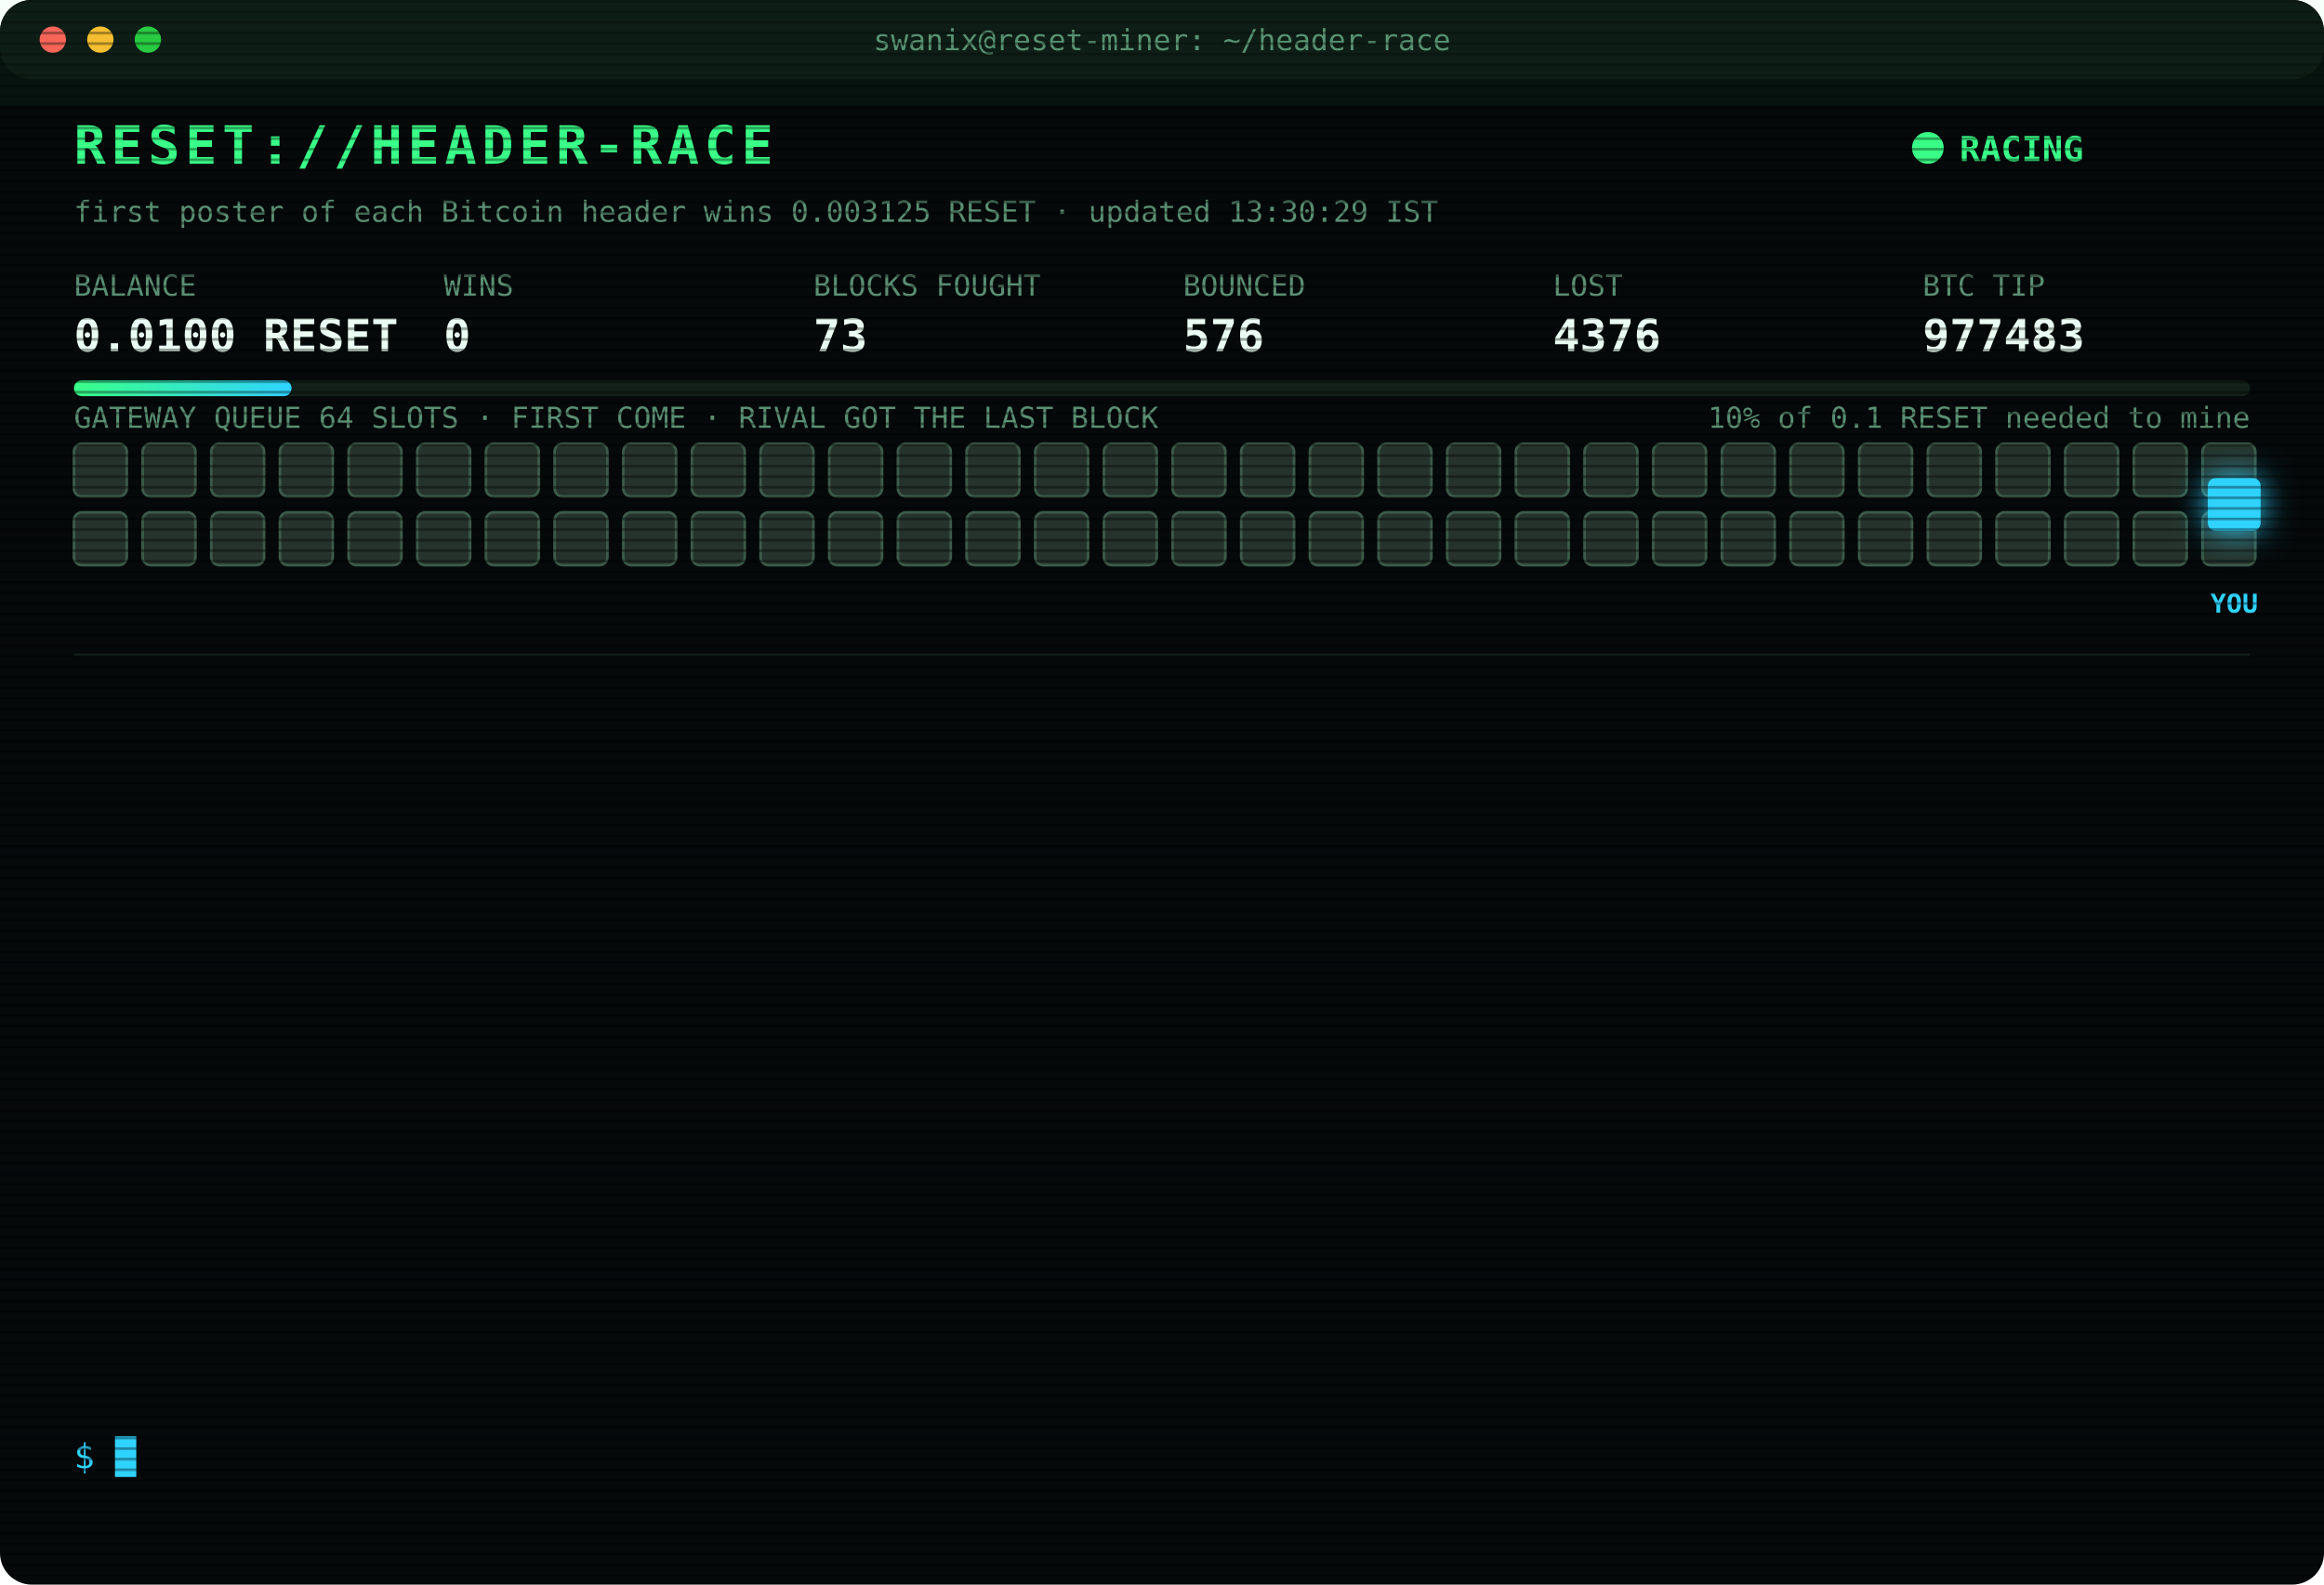
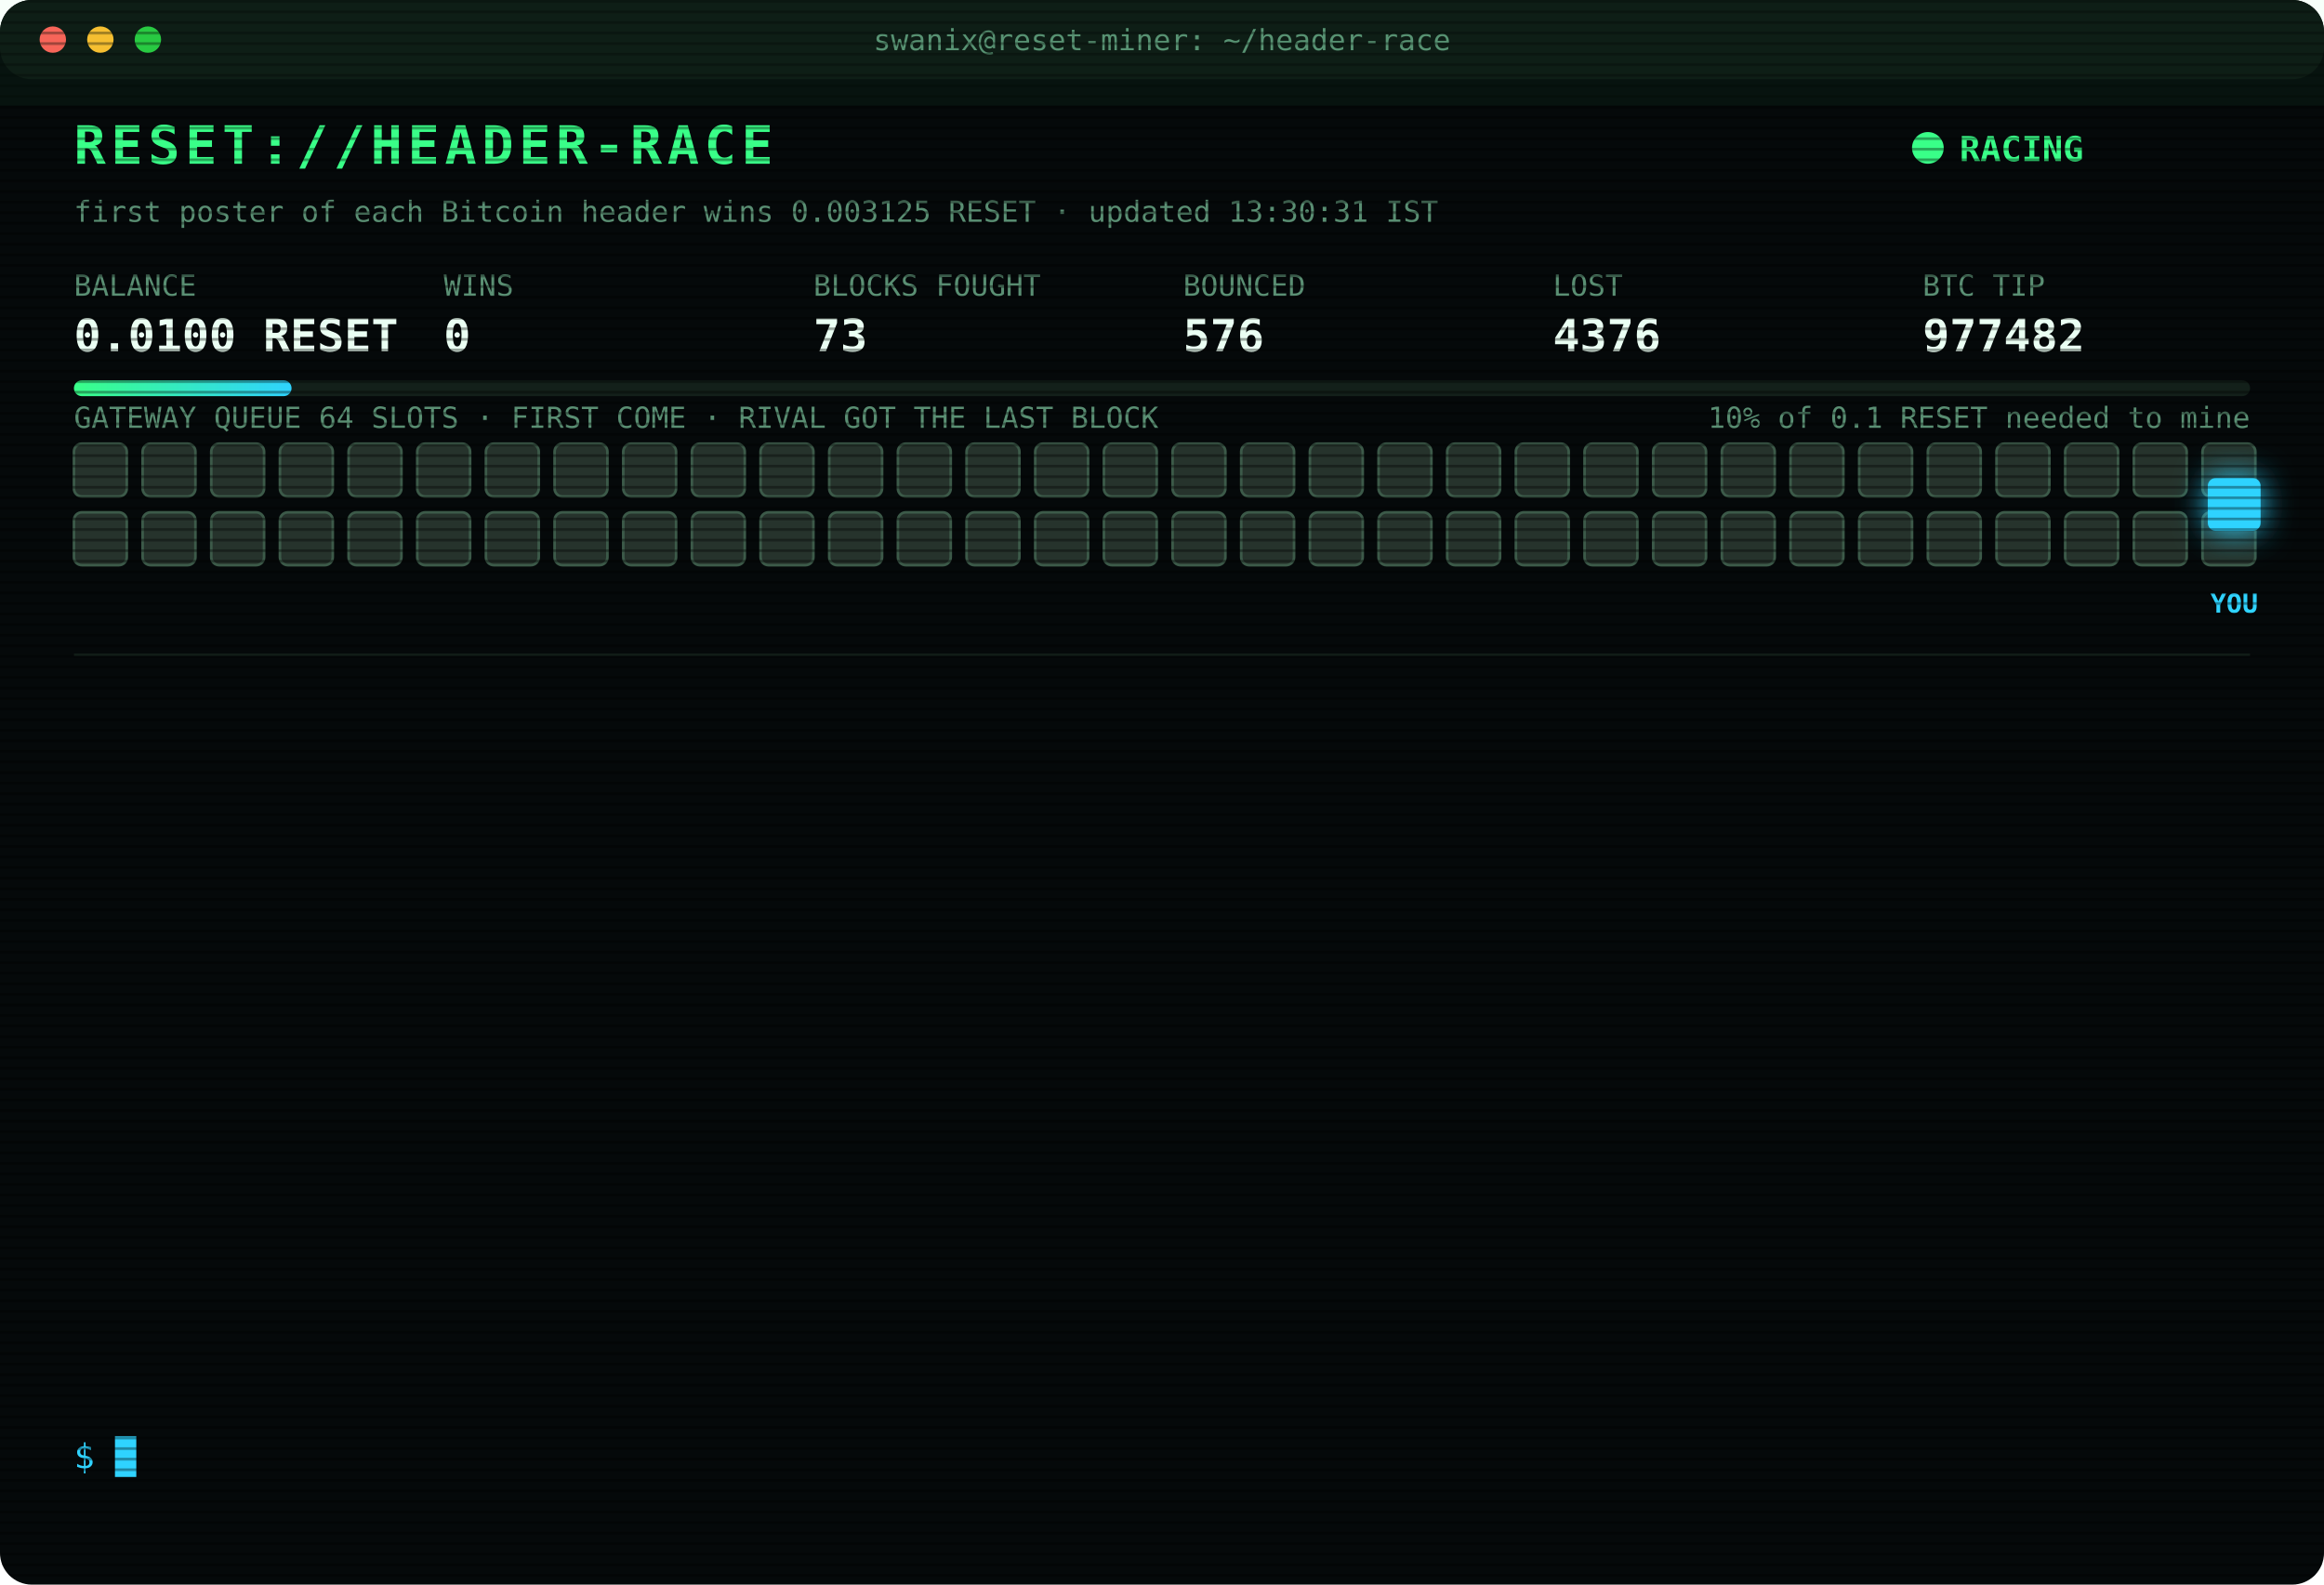
<svg xmlns="http://www.w3.org/2000/svg" width="880" height="600" viewBox="0 0 880 600" font-family="ui-monospace,SFMono-Regular,Menlo,Consolas,monospace">
  <style>
text{font-size:13px;fill:#7CFFB2}
.title{font-size:20px;font-weight:700;fill:#39FF88;letter-spacing:2px;animation:glitch 3s infinite steps(1)}
.sub{fill:#2fd3ff}.k{fill:#5a8f73;font-size:11px}.v{font-size:17px;font-weight:700;fill:#eafff3}
.ts{fill:#3f6b56}.boot{fill:#2fd3ff}.dim{fill:#5a8f73}.bad{fill:#ff4d6d}.warn{fill:#ffd23f}.mag{fill:#ff5cf0}.win{fill:#39FF88;font-weight:700}
.tag{font-size:10px;fill:#2fd3ff;font-weight:700}
.rival{fill:#26332c;stroke:#3c5a49;animation:jam 1.2s infinite alternate}
.idle{fill:#141c18;stroke:#22302a;animation:breathe 4s infinite}
.me{fill:#2fd3ff;filter:drop-shadow(0 0 6px #2fd3ff)}
.hover{animation:nudge 1.1s infinite ease-in-out}.bounce{animation:kick 1.4s infinite}
.ln{opacity:0;animation:in .4s forwards}
.cur{animation:blink 1s infinite steps(1)}
.scan{animation:scan 6s infinite linear}
.led{animation:blink 1.4s infinite}
@keyframes in{from{opacity:0;transform:translateX(-6px)}to{opacity:1;transform:none}}
@keyframes blink{50%{opacity:0}}
@keyframes jam{to{fill:#33463b}}
@keyframes breathe{50%{opacity:.4}}
@keyframes nudge{50%{transform:translateX(-10px)}}
@keyframes kick{0%,100%{transform:none}30%{transform:translateX(-14px)}55%{transform:translateX(10px) translateY(-6px)}}
@keyframes glitch{0%,92%{transform:none}93%{transform:translateX(2px);fill:#ff4d6d}95%{transform:translateX(-2px);fill:#2fd3ff}97%{transform:none}}
@keyframes scan{from{transform:translateY(-40px)}to{transform:translateY(600px)}}
</style>
  <defs>
    <pattern id="sl" width="4" height="4" patternUnits="userSpaceOnUse">
      <rect width="4" height="1" fill="#000" opacity=".35" />
    </pattern>
    <linearGradient id="bar">
      <stop offset="0" stop-color="#39FF88" />
      <stop offset="1" stop-color="#2fd3ff" />
    </linearGradient>
  </defs>
  <rect width="880" height="600" rx="12" fill="#05090a" />
  <rect width="880" height="30" rx="12" fill="#0d1512" />
  <circle cx="20" cy="15" r="5" fill="#ff5f57" />
  <circle cx="38" cy="15" r="5" fill="#febc2e" />
  <circle cx="56" cy="15" r="5" fill="#28c840" />
  <text x="440" y="19" text-anchor="middle" class="k">swanix@reset-miner: ~/header-race</text>
  <text x="28" y="62" class="title">RESET://HEADER-RACE</text>
  <circle class="led" cx="730" cy="56" r="6" fill="#39FF88" />
  <text x="742" y="61" class="win">RACING</text>
-   <text x="28" y="84" class="k">first poster of each Bitcoin header wins 0.003125 RESET · updated 13:30:29 IST</text>
+   <text x="28" y="84" class="k">first poster of each Bitcoin header wins 0.003125 RESET · updated 13:30:31 IST</text>
  <text x="28" y="112" class="k">BALANCE</text>
  <text x="28" y="133" class="v">0.0100 RESET</text>
  <text x="168" y="112" class="k">WINS</text>
  <text x="168" y="133" class="v">0</text>
  <text x="308" y="112" class="k">BLOCKS FOUGHT</text>
  <text x="308" y="133" class="v">73</text>
  <text x="448" y="112" class="k">BOUNCED</text>
  <text x="448" y="133" class="v">576</text>
  <text x="588" y="112" class="k">LOST</text>
  <text x="588" y="133" class="v">4376</text>
  <text x="728" y="112" class="k">BTC TIP</text>
-   <text x="728" y="133" class="v">977483</text>
+   <text x="728" y="133" class="v">977482</text>
  <rect x="28" y="144" width="824" height="6" rx="3" fill="#13201a" />
  <rect x="28" y="144" width="82.4" height="6" rx="3" fill="url(#bar)" />
  <text x="852" y="162" text-anchor="end" class="k">10% of 0.1 RESET needed to mine</text>
  <text x="28" y="162" class="k">GATEWAY QUEUE 64 SLOTS · FIRST COME · RIVAL GOT THE LAST BLOCK</text>
  <rect class="rival" x="28" y="168" width="20" height="20" rx="3" style="animation-delay:0.00s" />
  <rect class="rival" x="54" y="168" width="20" height="20" rx="3" style="animation-delay:0.05s" />
  <rect class="rival" x="80" y="168" width="20" height="20" rx="3" style="animation-delay:0.10s" />
  <rect class="rival" x="106" y="168" width="20" height="20" rx="3" style="animation-delay:0.15s" />
  <rect class="rival" x="132" y="168" width="20" height="20" rx="3" style="animation-delay:0.20s" />
  <rect class="rival" x="158" y="168" width="20" height="20" rx="3" style="animation-delay:0.25s" />
  <rect class="rival" x="184" y="168" width="20" height="20" rx="3" style="animation-delay:0.30s" />
  <rect class="rival" x="210" y="168" width="20" height="20" rx="3" style="animation-delay:0.35s" />
  <rect class="rival" x="236" y="168" width="20" height="20" rx="3" style="animation-delay:0.40s" />
  <rect class="rival" x="262" y="168" width="20" height="20" rx="3" style="animation-delay:0.45s" />
  <rect class="rival" x="288" y="168" width="20" height="20" rx="3" style="animation-delay:0.50s" />
  <rect class="rival" x="314" y="168" width="20" height="20" rx="3" style="animation-delay:0.55s" />
  <rect class="rival" x="340" y="168" width="20" height="20" rx="3" style="animation-delay:0.60s" />
  <rect class="rival" x="366" y="168" width="20" height="20" rx="3" style="animation-delay:0.65s" />
  <rect class="rival" x="392" y="168" width="20" height="20" rx="3" style="animation-delay:0.70s" />
  <rect class="rival" x="418" y="168" width="20" height="20" rx="3" style="animation-delay:0.75s" />
  <rect class="rival" x="444" y="168" width="20" height="20" rx="3" style="animation-delay:0.80s" />
  <rect class="rival" x="470" y="168" width="20" height="20" rx="3" style="animation-delay:0.85s" />
  <rect class="rival" x="496" y="168" width="20" height="20" rx="3" style="animation-delay:0.90s" />
  <rect class="rival" x="522" y="168" width="20" height="20" rx="3" style="animation-delay:0.95s" />
  <rect class="rival" x="548" y="168" width="20" height="20" rx="3" style="animation-delay:1.00s" />
  <rect class="rival" x="574" y="168" width="20" height="20" rx="3" style="animation-delay:1.05s" />
  <rect class="rival" x="600" y="168" width="20" height="20" rx="3" style="animation-delay:1.10s" />
  <rect class="rival" x="626" y="168" width="20" height="20" rx="3" style="animation-delay:1.15s" />
  <rect class="rival" x="652" y="168" width="20" height="20" rx="3" style="animation-delay:1.20s" />
  <rect class="rival" x="678" y="168" width="20" height="20" rx="3" style="animation-delay:1.25s" />
  <rect class="rival" x="704" y="168" width="20" height="20" rx="3" style="animation-delay:1.30s" />
  <rect class="rival" x="730" y="168" width="20" height="20" rx="3" style="animation-delay:1.35s" />
  <rect class="rival" x="756" y="168" width="20" height="20" rx="3" style="animation-delay:1.40s" />
  <rect class="rival" x="782" y="168" width="20" height="20" rx="3" style="animation-delay:1.45s" />
  <rect class="rival" x="808" y="168" width="20" height="20" rx="3" style="animation-delay:1.50s" />
  <rect class="rival" x="834" y="168" width="20" height="20" rx="3" style="animation-delay:1.55s" />
  <rect class="rival" x="28" y="194" width="20" height="20" rx="3" style="animation-delay:1.60s" />
  <rect class="rival" x="54" y="194" width="20" height="20" rx="3" style="animation-delay:1.65s" />
  <rect class="rival" x="80" y="194" width="20" height="20" rx="3" style="animation-delay:1.70s" />
  <rect class="rival" x="106" y="194" width="20" height="20" rx="3" style="animation-delay:1.75s" />
  <rect class="rival" x="132" y="194" width="20" height="20" rx="3" style="animation-delay:1.80s" />
  <rect class="rival" x="158" y="194" width="20" height="20" rx="3" style="animation-delay:1.85s" />
  <rect class="rival" x="184" y="194" width="20" height="20" rx="3" style="animation-delay:1.90s" />
  <rect class="rival" x="210" y="194" width="20" height="20" rx="3" style="animation-delay:1.95s" />
  <rect class="rival" x="236" y="194" width="20" height="20" rx="3" style="animation-delay:2.00s" />
  <rect class="rival" x="262" y="194" width="20" height="20" rx="3" style="animation-delay:2.05s" />
  <rect class="rival" x="288" y="194" width="20" height="20" rx="3" style="animation-delay:2.10s" />
  <rect class="rival" x="314" y="194" width="20" height="20" rx="3" style="animation-delay:2.15s" />
  <rect class="rival" x="340" y="194" width="20" height="20" rx="3" style="animation-delay:2.20s" />
  <rect class="rival" x="366" y="194" width="20" height="20" rx="3" style="animation-delay:2.25s" />
  <rect class="rival" x="392" y="194" width="20" height="20" rx="3" style="animation-delay:2.30s" />
  <rect class="rival" x="418" y="194" width="20" height="20" rx="3" style="animation-delay:2.35s" />
  <rect class="rival" x="444" y="194" width="20" height="20" rx="3" style="animation-delay:2.40s" />
  <rect class="rival" x="470" y="194" width="20" height="20" rx="3" style="animation-delay:2.45s" />
  <rect class="rival" x="496" y="194" width="20" height="20" rx="3" style="animation-delay:2.50s" />
  <rect class="rival" x="522" y="194" width="20" height="20" rx="3" style="animation-delay:2.55s" />
  <rect class="rival" x="548" y="194" width="20" height="20" rx="3" style="animation-delay:2.60s" />
  <rect class="rival" x="574" y="194" width="20" height="20" rx="3" style="animation-delay:2.65s" />
  <rect class="rival" x="600" y="194" width="20" height="20" rx="3" style="animation-delay:2.70s" />
  <rect class="rival" x="626" y="194" width="20" height="20" rx="3" style="animation-delay:2.75s" />
  <rect class="rival" x="652" y="194" width="20" height="20" rx="3" style="animation-delay:2.80s" />
  <rect class="rival" x="678" y="194" width="20" height="20" rx="3" style="animation-delay:2.85s" />
  <rect class="rival" x="704" y="194" width="20" height="20" rx="3" style="animation-delay:2.90s" />
  <rect class="rival" x="730" y="194" width="20" height="20" rx="3" style="animation-delay:2.95s" />
  <rect class="rival" x="756" y="194" width="20" height="20" rx="3" style="animation-delay:3.00s" />
  <rect class="rival" x="782" y="194" width="20" height="20" rx="3" style="animation-delay:3.05s" />
  <rect class="rival" x="808" y="194" width="20" height="20" rx="3" style="animation-delay:3.10s" />
  <rect class="rival" x="834" y="194" width="20" height="20" rx="3" style="animation-delay:3.15s" />
  <g class="hover">
    <rect class="me" x="836" y="181" width="20" height="20" rx="3" />
    <text class="tag" x="846" y="232" text-anchor="middle">YOU</text>
  </g>
  <line x1="28" x2="852" y1="248" y2="248" stroke="#13201a" />
  <g class="ln" style="animation-delay:0.40s">
-     <text x="28" y="270" class="ts">11:11:06</text>
-     <text x="104" y="270" class="bad">[LOST] #977472 taken by a rival miner</text>
+     <text x="28" y="270" class="ts">11:34:50</text>
+     <text x="104" y="270" class="bad">[LOST] #977473 taken by a rival miner</text>
  </g>
  <g class="ln" style="animation-delay:0.65s">
-     <text x="28" y="292" class="ts">11:34:50</text>
-     <text x="104" y="292" class="bad">[LOST] #977473 taken by a rival miner</text>
+     <text x="28" y="292" class="ts">11:50:06</text>
+     <text x="104" y="292" class="bad">[LOST] #977474 taken by a rival miner</text>
  </g>
  <g class="ln" style="animation-delay:0.90s">
-     <text x="28" y="314" class="ts">11:50:06</text>
-     <text x="104" y="314" class="bad">[LOST] #977474 taken by a rival miner</text>
+     <text x="28" y="314" class="ts">11:51:58</text>
+     <text x="104" y="314" class="bad">[LOST] #977475 taken by a rival miner</text>
  </g>
  <g class="ln" style="animation-delay:1.15s">
-     <text x="28" y="336" class="ts">11:51:58</text>
-     <text x="104" y="336" class="bad">[LOST] #977475 taken by a rival miner</text>
+     <text x="28" y="336" class="ts">11:53:43</text>
+     <text x="104" y="336" class="bad">[LOST] #977476 taken by a rival miner</text>
  </g>
  <g class="ln" style="animation-delay:1.40s">
-     <text x="28" y="358" class="ts">11:53:43</text>
-     <text x="104" y="358" class="bad">[LOST] #977476 taken by a rival miner</text>
+     <text x="28" y="358" class="ts">11:59:08</text>
+     <text x="104" y="358" class="bad">[LOST] #977477 taken by a rival miner</text>
  </g>
  <g class="ln" style="animation-delay:1.65s">
-     <text x="28" y="380" class="ts">11:59:08</text>
-     <text x="104" y="380" class="bad">[LOST] #977477 taken by a rival miner</text>
+     <text x="28" y="380" class="ts">12:00:20</text>
+     <text x="104" y="380" class="bad">[LOST] #977478 taken by a rival miner</text>
  </g>
  <g class="ln" style="animation-delay:1.90s">
-     <text x="28" y="402" class="ts">12:00:20</text>
-     <text x="104" y="402" class="bad">[LOST] #977478 taken by a rival miner</text>
+     <text x="28" y="402" class="ts">12:06:06</text>
+     <text x="104" y="402" class="bad">[LOST] #977479 taken by a rival miner</text>
  </g>
  <g class="ln" style="animation-delay:2.15s">
-     <text x="28" y="424" class="ts">12:06:06</text>
-     <text x="104" y="424" class="bad">[LOST] #977479 taken by a rival miner</text>
+     <text x="28" y="424" class="ts">12:06:15</text>
+     <text x="104" y="424" class="warn">[QUEUE FULL] #977480 bounced 64/64 · retry 1.7s · 1898ms</text>
  </g>
  <g class="ln" style="animation-delay:2.40s">
    <text x="28" y="446" class="ts">12:06:15</text>
-     <text x="104" y="446" class="warn">[QUEUE FULL] #977480 bounced 64/64 · retry 1.7s · 1898ms</text>
+     <text x="104" y="446" class="warn">[QUEUE FULL] #977480 bounced 64/64 · retry 1.7s · 937ms</text>
  </g>
  <g class="ln" style="animation-delay:2.65s">
-     <text x="28" y="468" class="ts">12:06:15</text>
-     <text x="104" y="468" class="warn">[QUEUE FULL] #977480 bounced 64/64 · retry 1.7s · 937ms</text>
+     <text x="28" y="468" class="ts">12:06:19</text>
+     <text x="104" y="468" class="bad">[LOST] #977480 taken by a rival miner</text>
  </g>
  <g class="ln" style="animation-delay:2.90s">
-     <text x="28" y="490" class="ts">12:06:19</text>
-     <text x="104" y="490" class="bad">[LOST] #977480 taken by a rival miner</text>
+     <text x="28" y="490" class="ts">12:07:08</text>
+     <text x="104" y="490" class="bad">[LOST] #977481 taken by a rival miner</text>
  </g>
  <g class="ln" style="animation-delay:3.15s">
-     <text x="28" y="512" class="ts">12:07:08</text>
-     <text x="104" y="512" class="bad">[LOST] #977481 taken by a rival miner</text>
+     <text x="28" y="512" class="ts">13:25:53</text>
+     <text x="104" y="512" class="dim">[STINT END] calls 768 · wins 0</text>
  </g>
  <g class="ln" style="animation-delay:3.40s">
-     <text x="28" y="534" class="ts">13:25:53</text>
-     <text x="104" y="534" class="dim">[STINT END] calls 768 · wins 0</text>
+     <text x="28" y="534" class="ts">13:30:26</text>
+     <text x="104" y="534" class="boot">[BOOT] racer v3 online · 3 feeds · stint 340m</text>
  </g>
  <text x="28" y="556" class="sub">$ <tspan class="cur">█</tspan>
  </text>
  <rect width="880" height="600" rx="12" fill="url(#sl)" pointer-events="none" />
  <rect class="scan" width="880" height="40" fill="#39FF88" opacity=".04" />
</svg>
